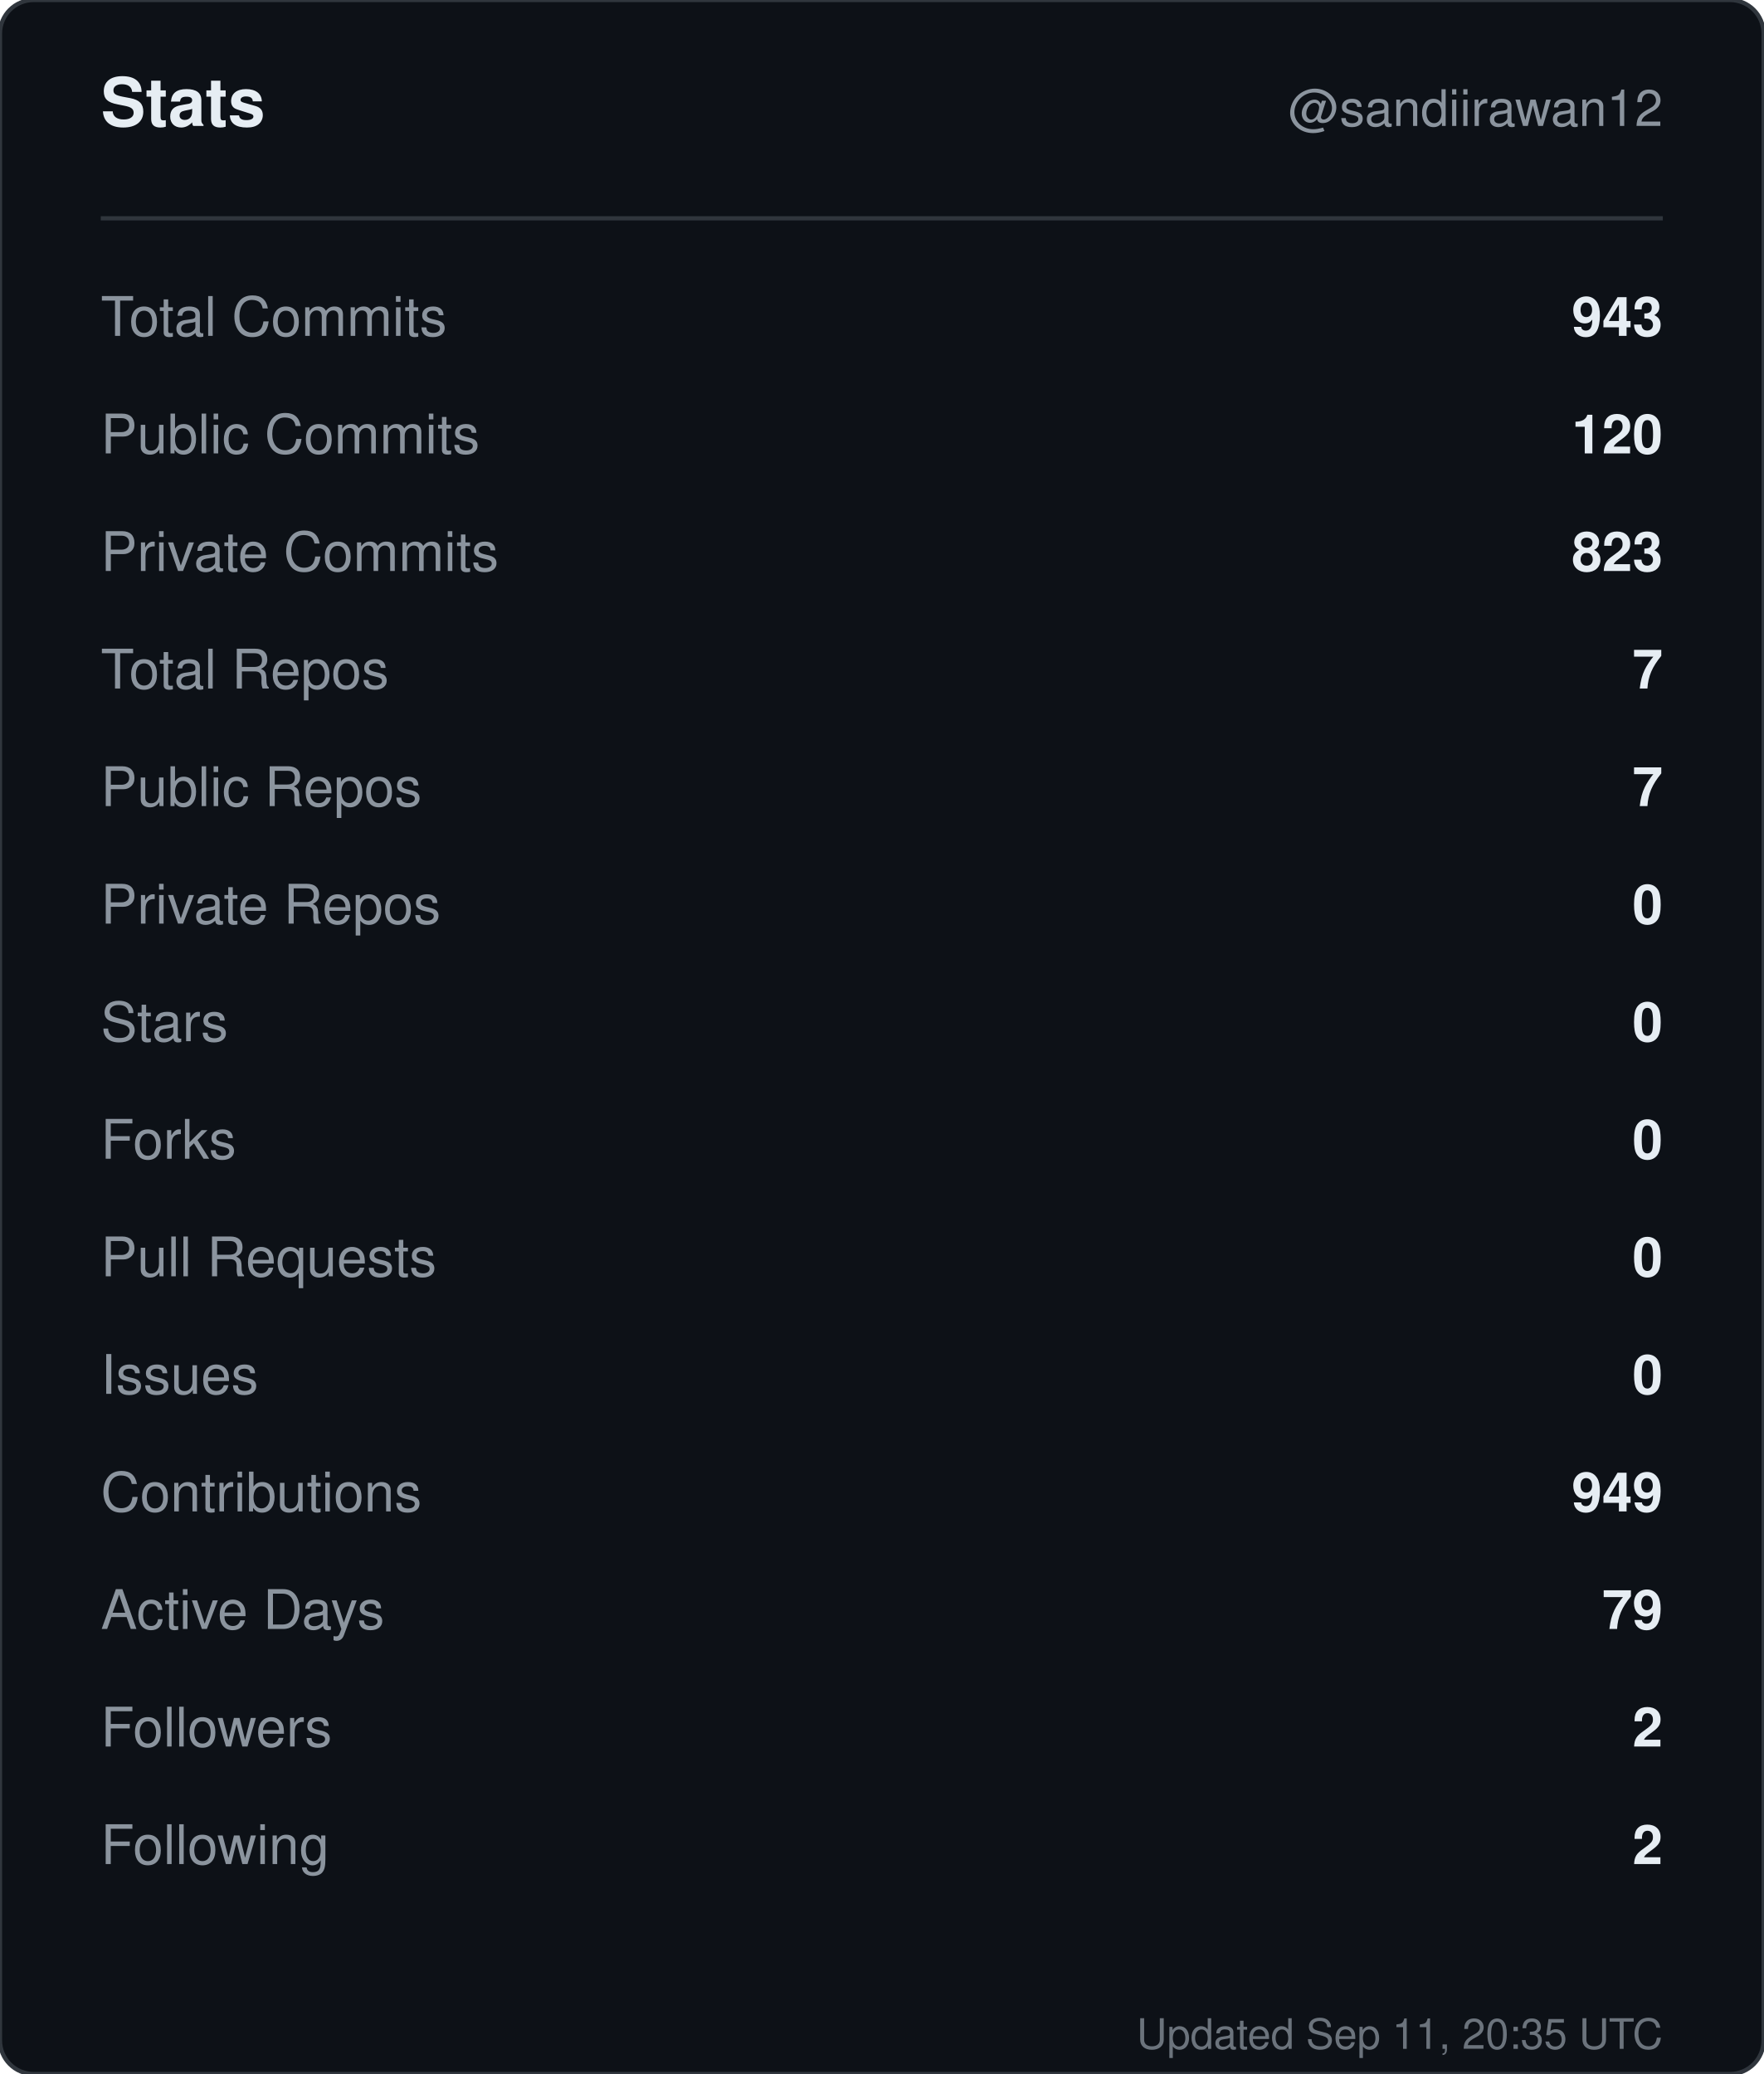
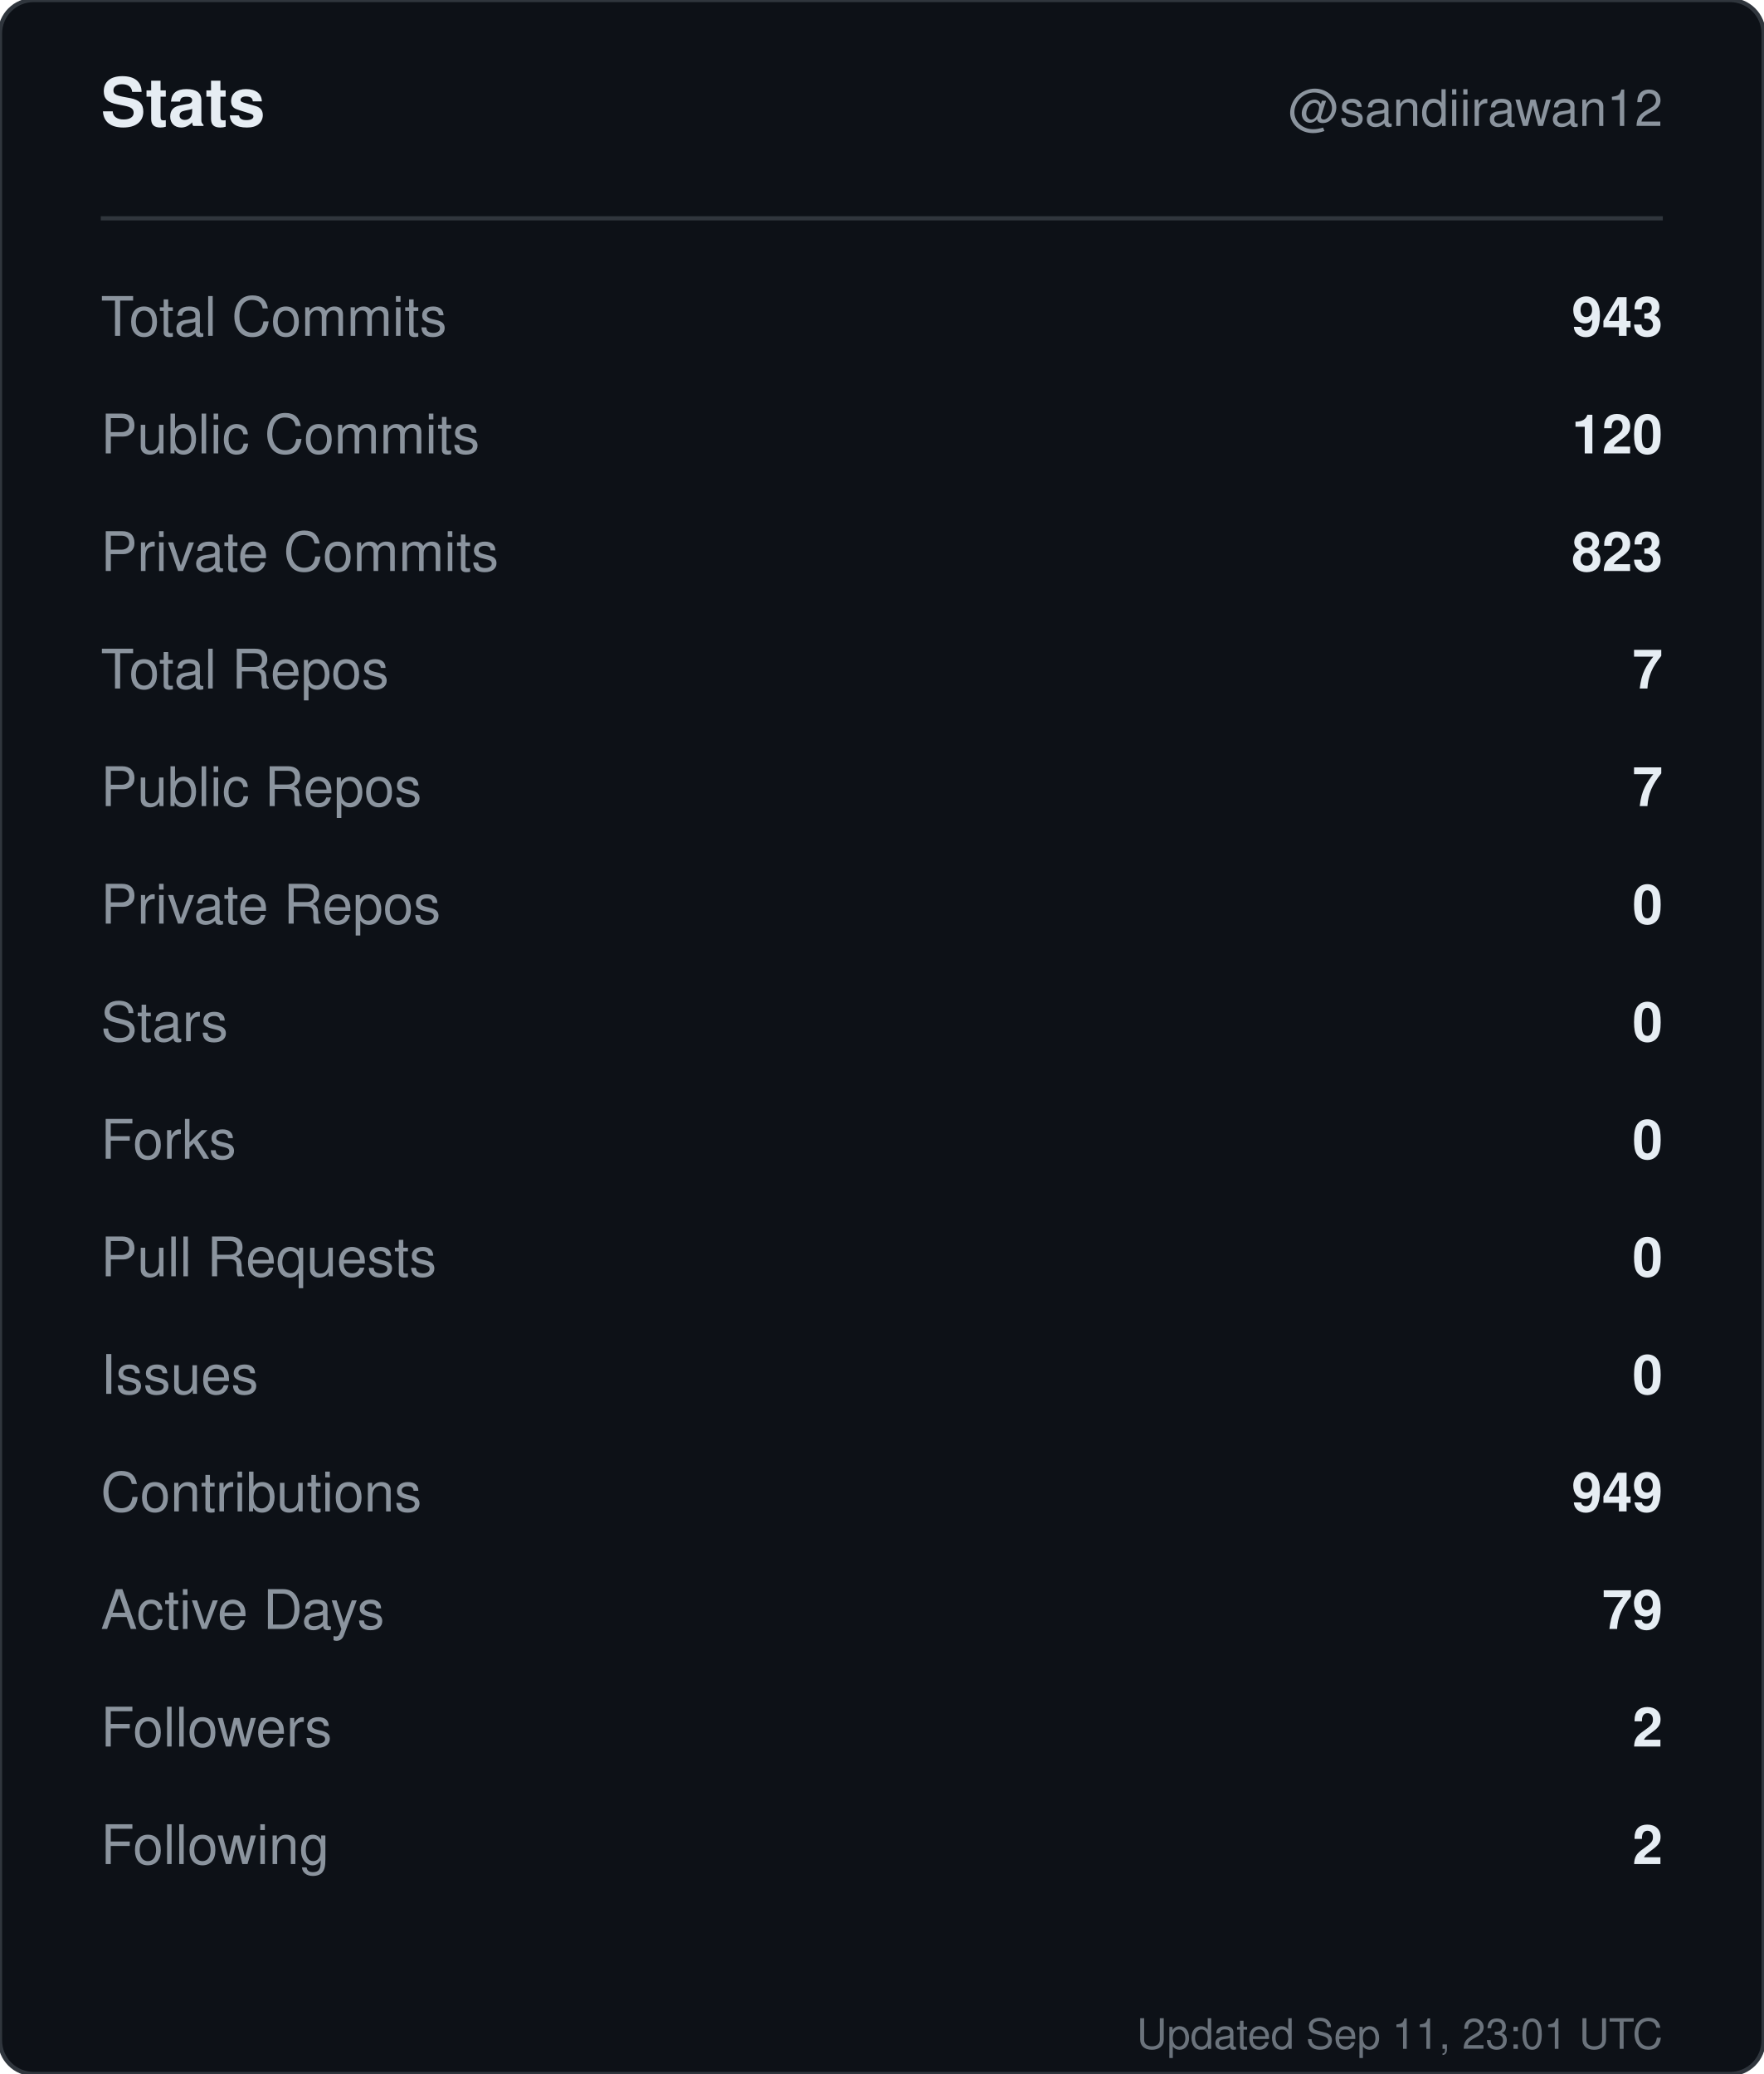
<svg xmlns="http://www.w3.org/2000/svg" width="420" height="494" viewBox="0 0 420 494" role="img" aria-label="Stats for sandiirawan12">
  <rect width="420" height="494" rx="8" fill="#0d1117" stroke="#30363d" />
  <g font-family="-apple-system, BlinkMacSystemFont, Segoe UI, Helvetica, Arial, sans-serif">
    <text x="24" y="30" fill="#e6edf3" font-size="16" font-weight="700">Stats</text>
    <text x="396" y="30" fill="#8b949e" font-size="12" text-anchor="end">@sandiirawan12</text>
    <line x1="24" y1="52" x2="396" y2="52" stroke="#30363d" />
    <text x="24" y="80" fill="#8b949e" font-size="13">Total Commits</text>
    <text x="396" y="80" fill="#e6edf3" font-size="13" font-weight="600" text-anchor="end">943</text>
    <text x="24" y="108" fill="#8b949e" font-size="13">Public Commits</text>
    <text x="396" y="108" fill="#e6edf3" font-size="13" font-weight="600" text-anchor="end">120</text>
    <text x="24" y="136" fill="#8b949e" font-size="13">Private Commits</text>
    <text x="396" y="136" fill="#e6edf3" font-size="13" font-weight="600" text-anchor="end">823</text>
    <text x="24" y="164" fill="#8b949e" font-size="13">Total Repos</text>
    <text x="396" y="164" fill="#e6edf3" font-size="13" font-weight="600" text-anchor="end">7</text>
    <text x="24" y="192" fill="#8b949e" font-size="13">Public Repos</text>
    <text x="396" y="192" fill="#e6edf3" font-size="13" font-weight="600" text-anchor="end">7</text>
    <text x="24" y="220" fill="#8b949e" font-size="13">Private Repos</text>
    <text x="396" y="220" fill="#e6edf3" font-size="13" font-weight="600" text-anchor="end">0</text>
    <text x="24" y="248" fill="#8b949e" font-size="13">Stars</text>
    <text x="396" y="248" fill="#e6edf3" font-size="13" font-weight="600" text-anchor="end">0</text>
    <text x="24" y="276" fill="#8b949e" font-size="13">Forks</text>
    <text x="396" y="276" fill="#e6edf3" font-size="13" font-weight="600" text-anchor="end">0</text>
    <text x="24" y="304" fill="#8b949e" font-size="13">Pull Requests</text>
    <text x="396" y="304" fill="#e6edf3" font-size="13" font-weight="600" text-anchor="end">0</text>
    <text x="24" y="332" fill="#8b949e" font-size="13">Issues</text>
    <text x="396" y="332" fill="#e6edf3" font-size="13" font-weight="600" text-anchor="end">0</text>
    <text x="24" y="360" fill="#8b949e" font-size="13">Contributions</text>
    <text x="396" y="360" fill="#e6edf3" font-size="13" font-weight="600" text-anchor="end">949</text>
    <text x="24" y="388" fill="#8b949e" font-size="13">Active Days</text>
    <text x="396" y="388" fill="#e6edf3" font-size="13" font-weight="600" text-anchor="end">79</text>
    <text x="24" y="416" fill="#8b949e" font-size="13">Followers</text>
    <text x="396" y="416" fill="#e6edf3" font-size="13" font-weight="600" text-anchor="end">2</text>
    <text x="24" y="444" fill="#8b949e" font-size="13">Following</text>
    <text x="396" y="444" fill="#e6edf3" font-size="13" font-weight="600" text-anchor="end">2</text>
-     <text x="396" y="488" fill="#8b949e" font-size="10" text-anchor="end" opacity="0.75">Updated Sep 11, 20:35 UTC</text>
+     <text x="396" y="488" fill="#8b949e" font-size="10" text-anchor="end" opacity="0.75">Updated Sep 11, 23:01 UTC</text>
  </g>
</svg>
